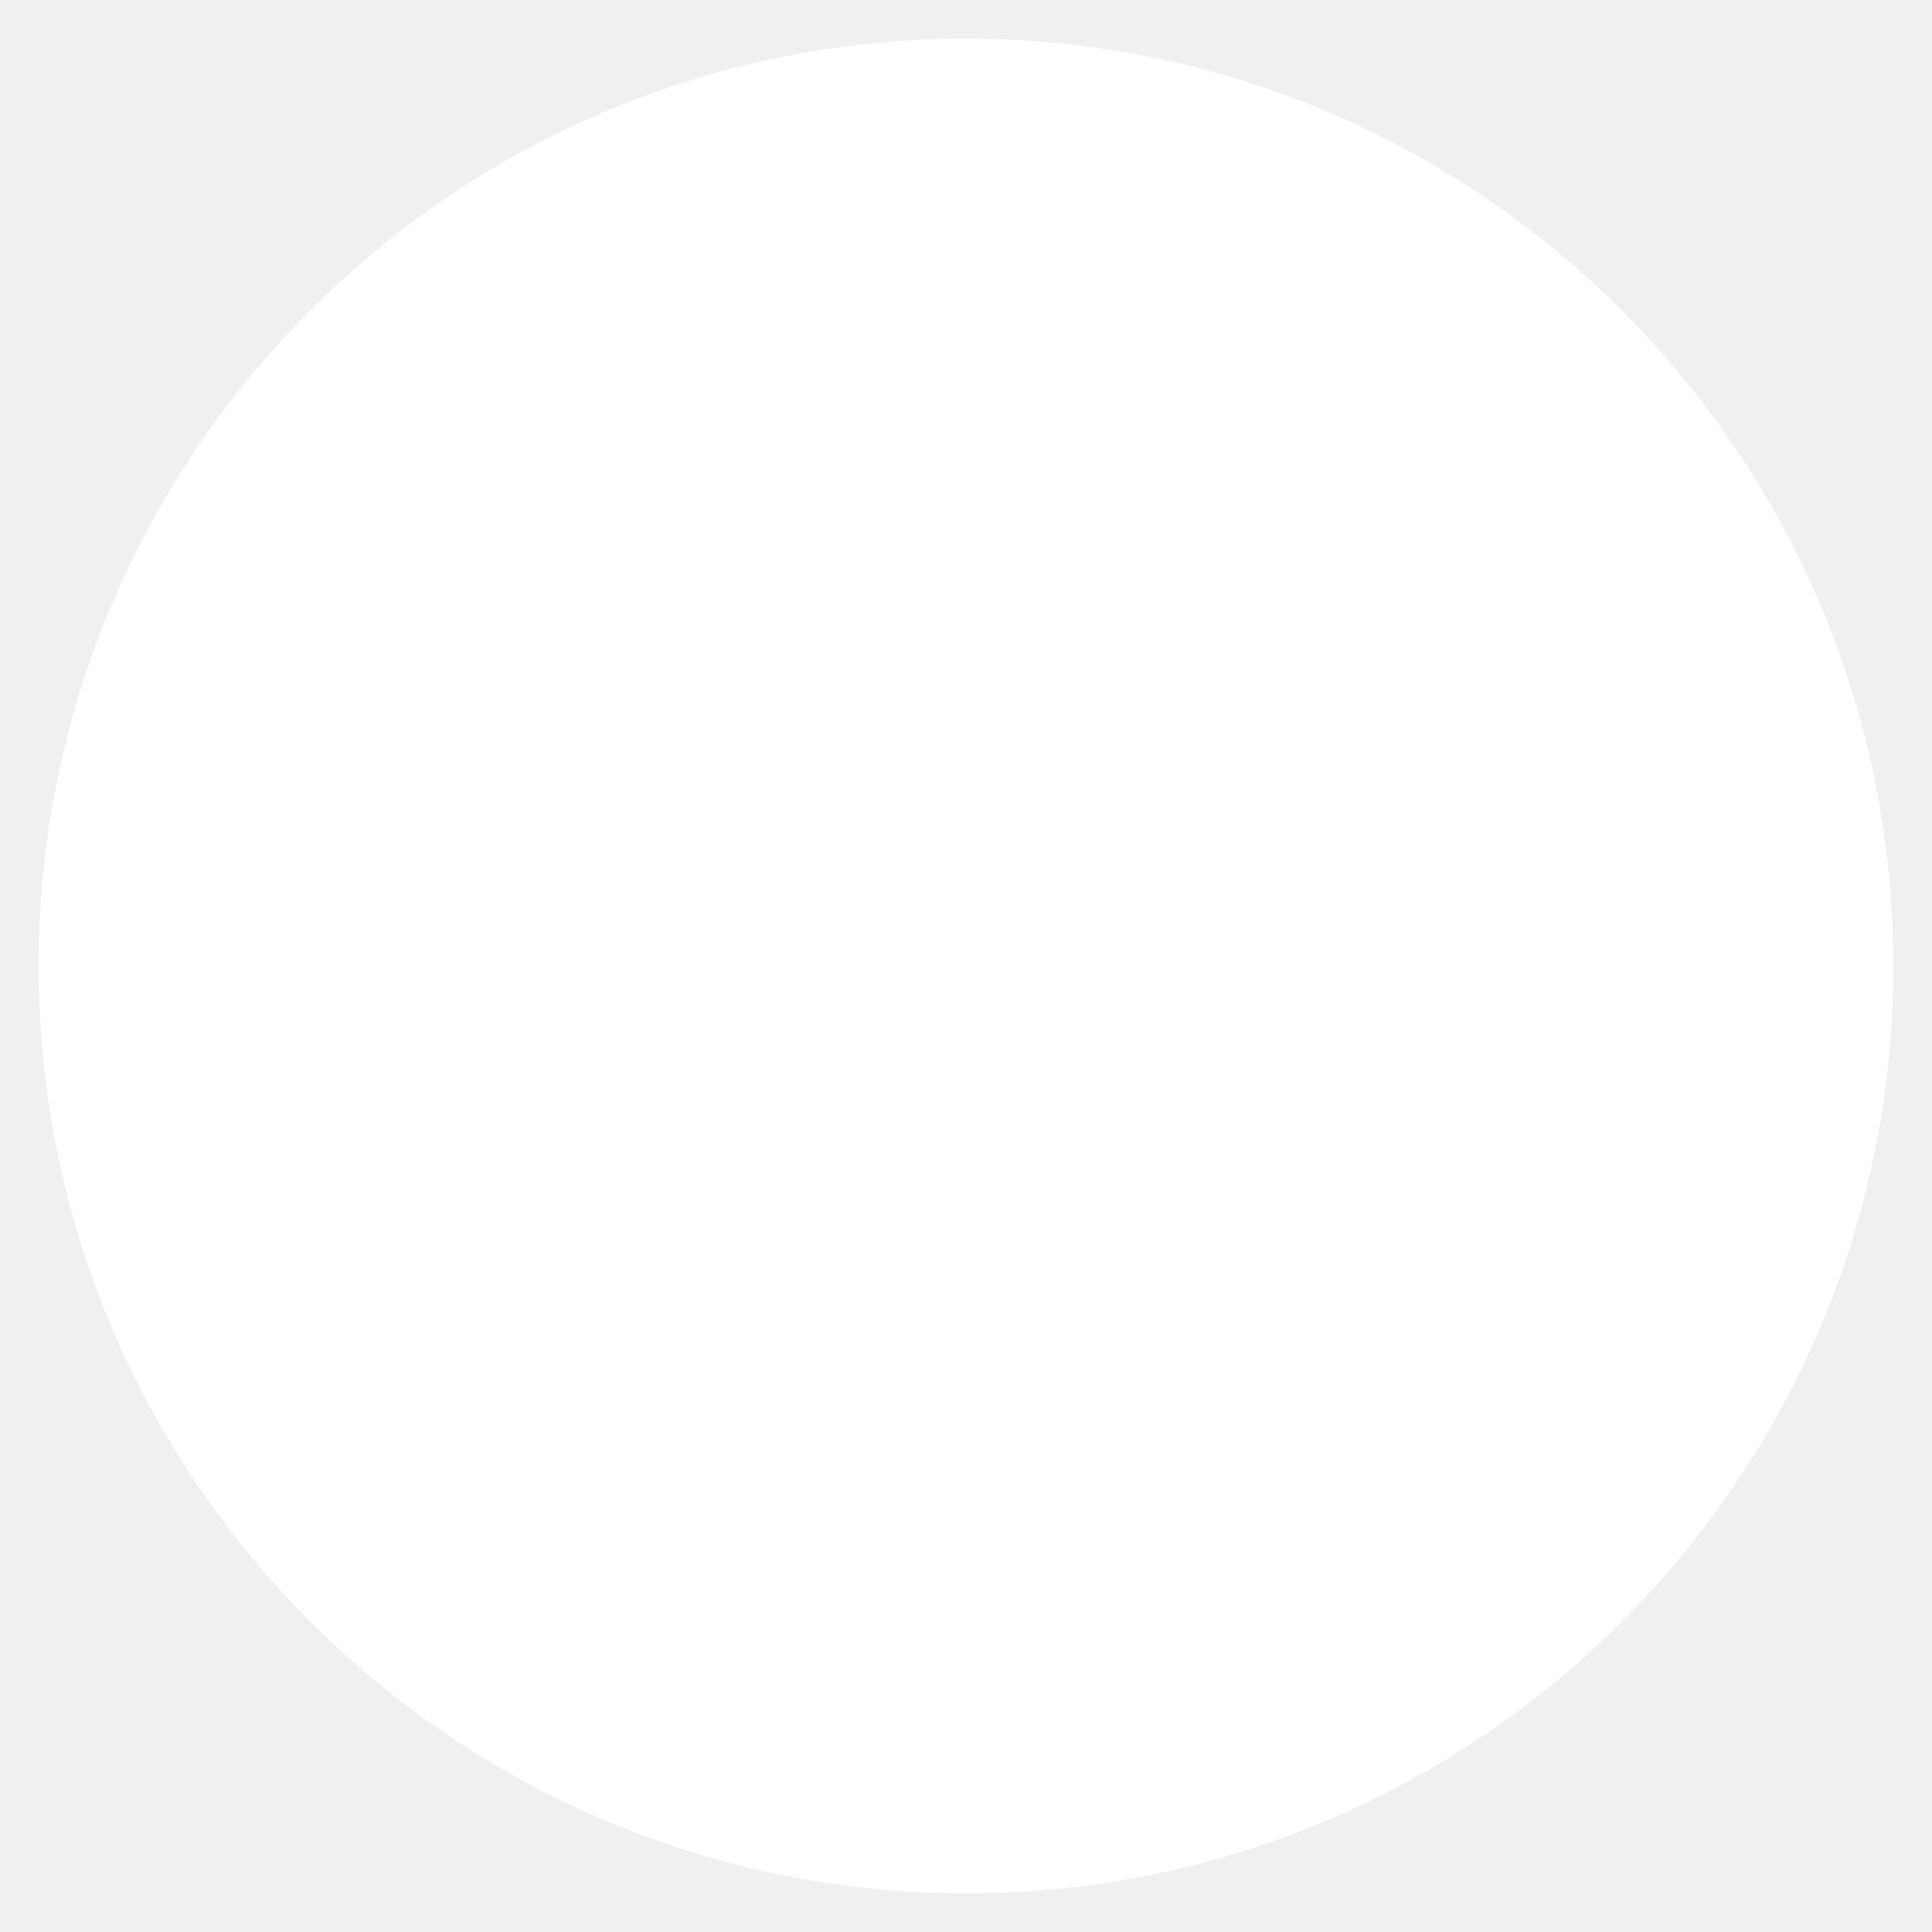
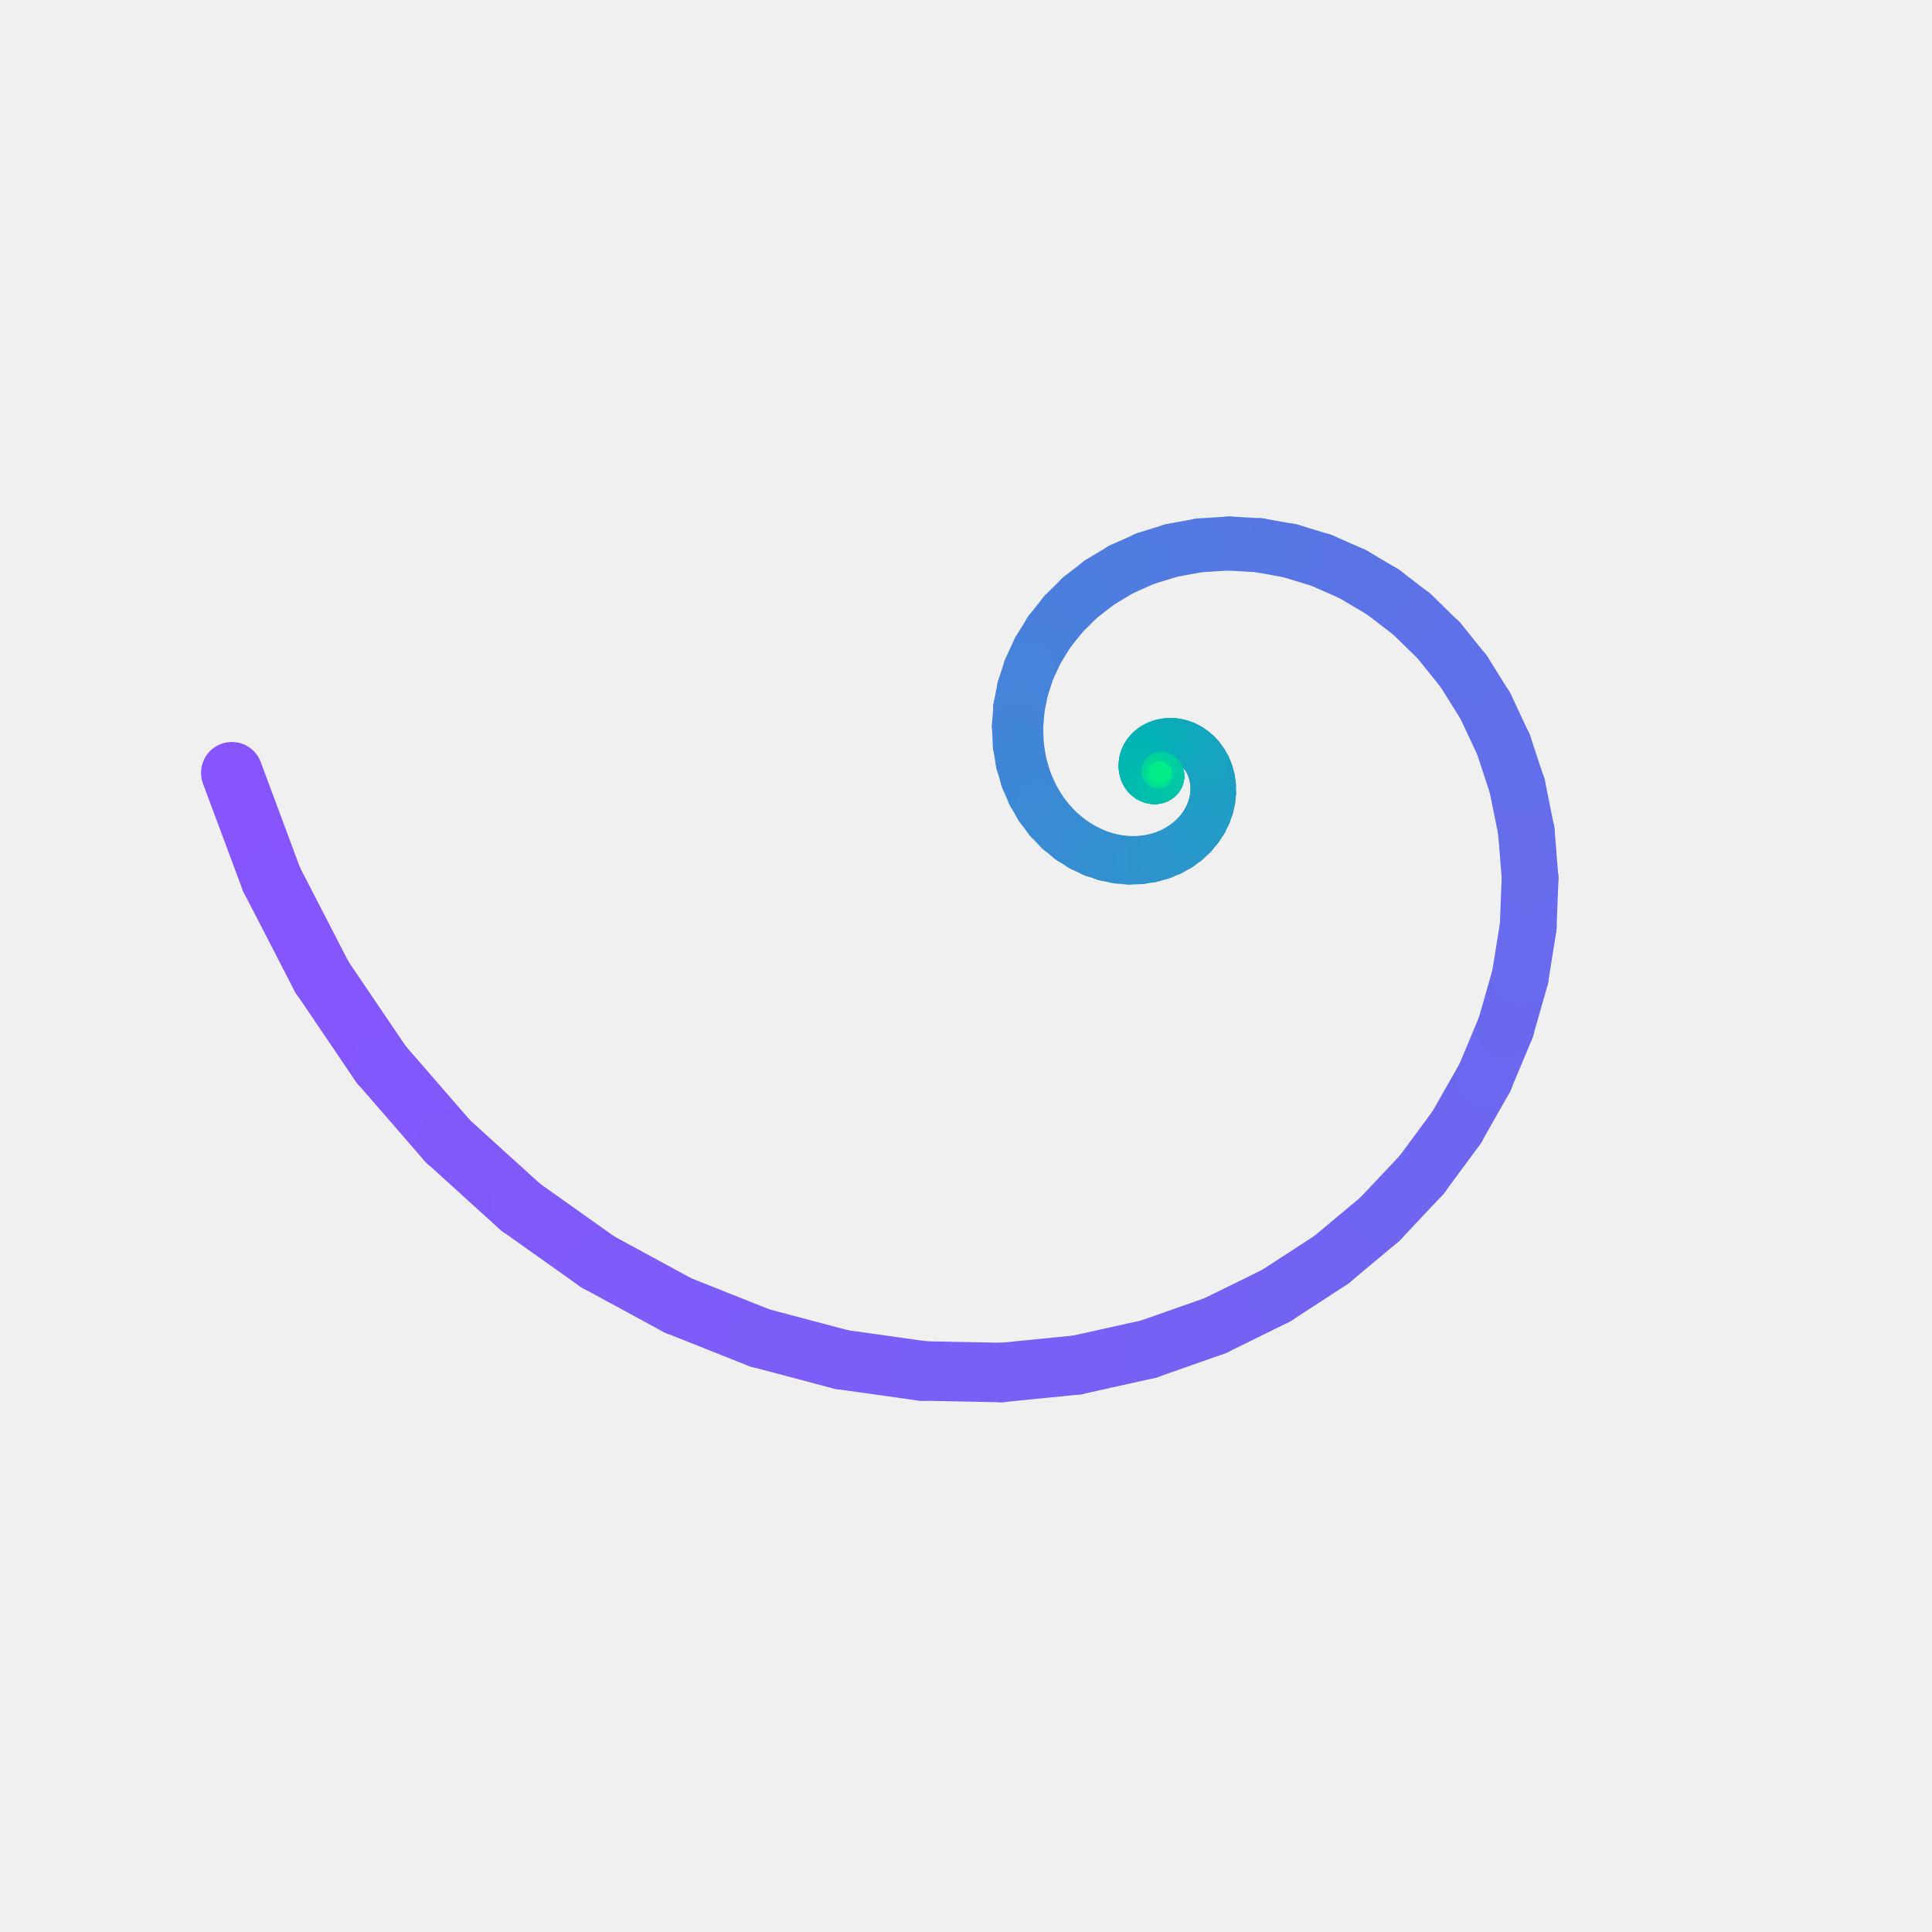
<svg xmlns="http://www.w3.org/2000/svg" viewBox="0 0 100 100">
-   <circle cx="50" cy="50" r="48" fill="white" />
+   <line x1="12.000" y1="40.000" x2="14.053" y2="45.511" stroke="#8755fe" stroke-width="3.19" stroke-linecap="round" />
+   <line x1="14.053" y1="45.511" x2="16.651" y2="50.551" stroke="#8556fd" stroke-width="3.18" stroke-linecap="round" />
+   <line x1="16.651" y1="50.551" x2="19.717" y2="55.077" stroke="#8457fd" stroke-width="3.17" stroke-linecap="round" />
+   <line x1="19.717" y1="55.077" x2="23.171" y2="59.058" stroke="#8358fc" stroke-width="3.16" stroke-linecap="round" />
+   <line x1="23.171" y1="59.058" x2="26.935" y2="62.471" stroke="#8159fb" stroke-width="3.15" stroke-linecap="round" />
+   <line x1="26.935" y1="62.471" x2="30.929" y2="65.307" stroke="#805afa" stroke-width="3.14" stroke-linecap="round" />
+   <line x1="30.929" y1="65.307" x2="35.078" y2="67.562" stroke="#7f5bfa" stroke-width="3.13" stroke-linecap="round" />
+   <line x1="35.078" y1="67.562" x2="39.309" y2="69.245" stroke="#7d5cf9" stroke-width="3.12" stroke-linecap="round" />
+   <line x1="39.309" y1="69.245" x2="43.552" y2="70.370" stroke="#7c5df8" stroke-width="3.11" stroke-linecap="round" />
+   <line x1="43.552" y1="70.370" x2="47.742" y2="70.959" stroke="#7b5ef7" stroke-width="3.10" stroke-linecap="round" />
+   <line x1="47.742" y1="70.959" x2="51.821" y2="71.042" stroke="#795ef7" stroke-width="3.08" stroke-linecap="round" />
+   <line x1="51.821" y1="71.042" x2="55.736" y2="70.654" stroke="#785ff6" stroke-width="3.07" stroke-linecap="round" />
+   <line x1="55.736" y1="70.654" x2="59.438" y2="69.832" stroke="#7760f5" stroke-width="3.06" stroke-linecap="round" />
+   <line x1="59.438" y1="69.832" x2="62.887" y2="68.621" stroke="#7561f4" stroke-width="3.05" stroke-linecap="round" />
+   <line x1="62.887" y1="68.621" x2="66.050" y2="67.065" stroke="#7462f4" stroke-width="3.04" stroke-linecap="round" />
+   <line x1="66.050" y1="67.065" x2="68.899" y2="65.213" stroke="#7263f3" stroke-width="3.03" stroke-linecap="round" />
+   <line x1="68.899" y1="65.213" x2="71.413" y2="63.113" stroke="#7164f2" stroke-width="3.02" stroke-linecap="round" />
+   <line x1="71.413" y1="63.113" x2="73.579" y2="60.814" stroke="#7065f1" stroke-width="3.01" stroke-linecap="round" />
+   <line x1="73.579" y1="60.814" x2="75.388" y2="58.364" stroke="#6e66f1" stroke-width="3.00" stroke-linecap="round" />
+   <line x1="75.388" y1="58.364" x2="76.838" y2="55.812" stroke="#6d67f0" stroke-width="2.99" stroke-linecap="round" />
+   <line x1="76.838" y1="55.812" x2="77.933" y2="53.202" stroke="#6c68ef" stroke-width="2.97" stroke-linecap="round" />
+   <line x1="77.933" y1="53.202" x2="78.682" y2="50.578" stroke="#6a69ee" stroke-width="2.96" stroke-linecap="round" />
+   <line x1="78.682" y1="50.578" x2="79.098" y2="47.981" stroke="#696aee" stroke-width="2.95" stroke-linecap="round" />
+   <line x1="79.098" y1="47.981" x2="79.197" y2="45.447" stroke="#686bed" stroke-width="2.94" stroke-linecap="round" />
+   <line x1="79.197" y1="45.447" x2="79.001" y2="43.010" stroke="#666cec" stroke-width="2.93" stroke-linecap="round" />
+   <line x1="79.001" y1="43.010" x2="78.534" y2="40.699" stroke="#656deb" stroke-width="2.92" stroke-linecap="round" />
+   <line x1="78.534" y1="40.699" x2="77.822" y2="38.541" stroke="#636eeb" stroke-width="2.91" stroke-linecap="round" />
+   <line x1="77.822" y1="38.541" x2="76.892" y2="36.557" stroke="#626fea" stroke-width="2.90" stroke-linecap="round" />
+   <line x1="76.892" y1="36.557" x2="75.774" y2="34.765" stroke="#6170e9" stroke-width="2.89" stroke-linecap="round" />
+   <line x1="75.774" y1="34.765" x2="74.498" y2="33.178" stroke="#5f71e8" stroke-width="2.88" stroke-linecap="round" />
+   <line x1="74.498" y1="33.178" x2="73.095" y2="31.805" stroke="#5e71e8" stroke-width="2.86" stroke-linecap="round" />
+   <line x1="73.095" y1="31.805" x2="71.594" y2="30.652" stroke="#5d72e7" stroke-width="2.85" stroke-linecap="round" />
+   <line x1="71.594" y1="30.652" x2="70.024" y2="29.720" stroke="#5b73e6" stroke-width="2.84" stroke-linecap="round" />
+   <line x1="70.024" y1="29.720" x2="68.415" y2="29.009" stroke="#5a74e5" stroke-width="2.83" stroke-linecap="round" />
+   <line x1="68.415" y1="29.009" x2="66.793" y2="28.513" stroke="#5975e5" stroke-width="2.82" stroke-linecap="round" />
+   <line x1="66.793" y1="28.513" x2="65.184" y2="28.224" stroke="#5776e4" stroke-width="2.81" stroke-linecap="round" />
+   <line x1="65.184" y1="28.224" x2="63.610" y2="28.133" stroke="#5677e3" stroke-width="2.80" stroke-linecap="round" />
+   <line x1="63.610" y1="28.133" x2="62.093" y2="28.226" stroke="#5578e2" stroke-width="2.79" stroke-linecap="round" />
+   <line x1="62.093" y1="28.226" x2="60.652" y2="28.489" stroke="#5379e2" stroke-width="2.78" stroke-linecap="round" />
+   <line x1="60.652" y1="28.489" x2="59.302" y2="28.907" stroke="#527ae1" stroke-width="2.77" stroke-linecap="round" />
+   <line x1="59.302" y1="28.907" x2="58.058" y2="29.461" stroke="#507be0" stroke-width="2.75" stroke-linecap="round" />
+   <line x1="58.058" y1="29.461" x2="56.931" y2="30.135" stroke="#4f7cdf" stroke-width="2.74" stroke-linecap="round" />
+   <line x1="56.931" y1="30.135" x2="55.930" y2="30.909" stroke="#4e7ddf" stroke-width="2.73" stroke-linecap="round" />
+   <line x1="55.930" y1="30.909" x2="55.060" y2="31.766" stroke="#4c7ede" stroke-width="2.72" stroke-linecap="round" />
+   <line x1="55.060" y1="31.766" x2="54.326" y2="32.685" stroke="#4b7fdd" stroke-width="2.71" stroke-linecap="round" />
+   <line x1="54.326" y1="32.685" x2="53.729" y2="33.649" stroke="#4a80dc" stroke-width="2.70" stroke-linecap="round" />
+   <line x1="53.729" y1="33.649" x2="53.268" y2="34.641" stroke="#4881dc" stroke-width="2.69" stroke-linecap="round" />
+   <line x1="53.268" y1="34.641" x2="52.940" y2="35.643" stroke="#4782db" stroke-width="2.68" stroke-linecap="round" />
+   <line x1="52.940" y1="35.643" x2="52.742" y2="36.640" stroke="#4683da" stroke-width="2.67" stroke-linecap="round" />
+   <line x1="52.742" y1="36.640" x2="52.667" y2="37.617" stroke="#4484d9" stroke-width="2.66" stroke-linecap="round" />
+   <line x1="52.667" y1="37.617" x2="52.707" y2="38.561" stroke="#4384d9" stroke-width="2.64" stroke-linecap="round" />
+   <line x1="52.707" y1="38.561" x2="52.854" y2="39.460" stroke="#4185d8" stroke-width="2.63" stroke-linecap="round" />
+   <line x1="52.854" y1="39.460" x2="53.097" y2="40.304" stroke="#4086d7" stroke-width="2.62" stroke-linecap="round" />
+   <line x1="53.097" y1="40.304" x2="53.427" y2="41.083" stroke="#3f87d6" stroke-width="2.61" stroke-linecap="round" />
+   <line x1="53.427" y1="41.083" x2="53.833" y2="41.792" stroke="#3d88d6" stroke-width="2.60" stroke-linecap="round" />
+   <line x1="53.833" y1="41.792" x2="54.302" y2="42.423" stroke="#3c89d5" stroke-width="2.59" stroke-linecap="round" />
+   <line x1="54.302" y1="42.423" x2="54.824" y2="42.974" stroke="#3b8ad4" stroke-width="2.58" stroke-linecap="round" />
+   <line x1="54.824" y1="42.974" x2="55.387" y2="43.441" stroke="#398bd3" stroke-width="2.57" stroke-linecap="round" />
+   <line x1="55.387" y1="43.441" x2="55.980" y2="43.823" stroke="#388cd3" stroke-width="2.56" stroke-linecap="round" />
+   <line x1="55.980" y1="43.823" x2="56.591" y2="44.121" stroke="#378dd2" stroke-width="2.55" stroke-linecap="round" />
+   <line x1="56.591" y1="44.121" x2="57.210" y2="44.337" stroke="#358ed1" stroke-width="2.53" stroke-linecap="round" />
+   <line x1="57.210" y1="44.337" x2="57.827" y2="44.471" stroke="#348fd0" stroke-width="2.52" stroke-linecap="round" />
+   <line x1="57.827" y1="44.471" x2="58.433" y2="44.530" stroke="#3390d0" stroke-width="2.51" stroke-linecap="round" />
+   <line x1="58.433" y1="44.530" x2="59.020" y2="44.516" stroke="#3191cf" stroke-width="2.50" stroke-linecap="round" />
+   <line x1="59.020" y1="44.516" x2="59.581" y2="44.435" stroke="#3092ce" stroke-width="2.49" stroke-linecap="round" />
+   <line x1="59.581" y1="44.435" x2="60.108" y2="44.294" stroke="#2e93cd" stroke-width="2.48" stroke-linecap="round" />
+   <line x1="60.108" y1="44.294" x2="60.596" y2="44.098" stroke="#2d94cd" stroke-width="2.47" stroke-linecap="round" />
+   <line x1="60.596" y1="44.098" x2="61.041" y2="43.854" stroke="#2c95cc" stroke-width="2.46" stroke-linecap="round" />
+   <line x1="61.041" y1="43.854" x2="61.439" y2="43.569" stroke="#2a96cb" stroke-width="2.45" stroke-linecap="round" />
+   <line x1="61.439" y1="43.569" x2="61.788" y2="43.251" stroke="#2997ca" stroke-width="2.44" stroke-linecap="round" />
+   <line x1="61.788" y1="43.251" x2="62.084" y2="42.907" stroke="#2897ca" stroke-width="2.42" stroke-linecap="round" />
+   <line x1="62.084" y1="42.907" x2="62.329" y2="42.543" stroke="#2698c9" stroke-width="2.41" stroke-linecap="round" />
+   <line x1="62.329" y1="42.543" x2="62.521" y2="42.167" stroke="#2599c8" stroke-width="2.40" stroke-linecap="round" />
+   <line x1="62.521" y1="42.167" x2="62.662" y2="41.785" stroke="#249ac7" stroke-width="2.39" stroke-linecap="round" />
+   <line x1="62.662" y1="41.785" x2="62.754" y2="41.403" stroke="#229bc7" stroke-width="2.38" stroke-linecap="round" />
+   <line x1="62.754" y1="41.403" x2="62.797" y2="41.027" stroke="#219cc6" stroke-width="2.37" stroke-linecap="round" />
+   <line x1="62.797" y1="41.027" x2="62.795" y2="40.662" stroke="#1f9dc5" stroke-width="2.36" stroke-linecap="round" />
+   <line x1="62.795" y1="40.662" x2="62.752" y2="40.313" stroke="#1e9ec4" stroke-width="2.35" stroke-linecap="round" />
+   <line x1="62.752" y1="40.313" x2="62.670" y2="39.983" stroke="#1d9fc4" stroke-width="2.34" stroke-linecap="round" />
+   <line x1="62.670" y1="39.983" x2="62.554" y2="39.677" stroke="#1ba0c3" stroke-width="2.33" stroke-linecap="round" />
+   <line x1="62.554" y1="39.677" x2="62.407" y2="39.398" stroke="#1aa1c2" stroke-width="2.31" stroke-linecap="round" />
+   <line x1="62.407" y1="39.398" x2="62.235" y2="39.147" stroke="#19a2c1" stroke-width="2.30" stroke-linecap="round" />
+   <line x1="62.235" y1="39.147" x2="62.042" y2="38.927" stroke="#17a3c1" stroke-width="2.29" stroke-linecap="round" />
+   <line x1="62.042" y1="38.927" x2="61.831" y2="38.739" stroke="#16a4c0" stroke-width="2.28" stroke-linecap="round" />
+   <line x1="61.831" y1="38.739" x2="61.608" y2="38.582" stroke="#15a5bf" stroke-width="2.27" stroke-linecap="round" />
+   <line x1="61.608" y1="38.582" x2="61.377" y2="38.458" stroke="#13a6be" stroke-width="2.26" stroke-linecap="round" />
+   <line x1="61.377" y1="38.458" x2="61.141" y2="38.366" stroke="#12a7be" stroke-width="2.25" stroke-linecap="round" />
+   <line x1="61.141" y1="38.366" x2="60.904" y2="38.305" stroke="#11a8bd" stroke-width="2.24" stroke-linecap="round" />
+   <line x1="60.904" y1="38.305" x2="60.671" y2="38.274" stroke="#0fa9bc" stroke-width="2.23" stroke-linecap="round" />
+   <line x1="60.671" y1="38.274" x2="60.444" y2="38.271" stroke="#0eaabb" stroke-width="2.22" stroke-linecap="round" />
+   <line x1="60.444" y1="38.271" x2="60.226" y2="38.294" stroke="#0caabb" stroke-width="2.20" stroke-linecap="round" />
+   <line x1="60.226" y1="38.294" x2="60.021" y2="38.341" stroke="#0babba" stroke-width="2.19" stroke-linecap="round" />
+   <line x1="60.021" y1="38.341" x2="59.829" y2="38.409" stroke="#0aacb9" stroke-width="2.18" stroke-linecap="round" />
+   <line x1="59.829" y1="38.409" x2="59.654" y2="38.497" stroke="#08adb8" stroke-width="2.17" stroke-linecap="round" />
+   <line x1="59.654" y1="38.497" x2="59.496" y2="38.601" stroke="#07aeb8" stroke-width="2.16" stroke-linecap="round" />
+   <line x1="59.496" y1="38.601" x2="59.357" y2="38.718" stroke="#06afb7" stroke-width="2.15" stroke-linecap="round" />
+   <line x1="59.357" y1="38.718" x2="59.237" y2="38.847" stroke="#04b0b6" stroke-width="2.14" stroke-linecap="round" />
+   <line x1="59.237" y1="38.847" x2="59.138" y2="38.984" stroke="#03b1b5" stroke-width="2.13" stroke-linecap="round" />
+   <line x1="59.138" y1="38.984" x2="59.058" y2="39.126" stroke="#02b2b5" stroke-width="2.12" stroke-linecap="round" />
+   <line x1="59.058" y1="39.126" x2="58.998" y2="39.272" stroke="#00b3b4" stroke-width="2.11" stroke-linecap="round" />
+   <line x1="58.998" y1="39.272" x2="58.957" y2="39.418" stroke="#00b4b3" stroke-width="2.09" stroke-linecap="round" />
+   <line x1="58.957" y1="39.418" x2="58.935" y2="39.563" stroke="#00b4b3" stroke-width="2.08" stroke-linecap="round" />
+   <line x1="58.935" y1="39.563" x2="58.930" y2="39.704" stroke="#00b5b2" stroke-width="2.07" stroke-linecap="round" />
+   <line x1="58.930" y1="39.704" x2="58.942" y2="39.839" stroke="#00b6b2" stroke-width="2.06" stroke-linecap="round" />
+   <line x1="58.942" y1="39.839" x2="58.969" y2="39.968" stroke="#00b6b2" stroke-width="2.05" stroke-linecap="round" />
+   <line x1="58.969" y1="39.968" x2="59.009" y2="40.087" stroke="#00b7b1" stroke-width="2.04" stroke-linecap="round" />
+   <line x1="59.009" y1="40.087" x2="59.062" y2="40.197" stroke="#00b7b1" stroke-width="2.03" stroke-linecap="round" />
+   <line x1="59.062" y1="40.197" x2="59.124" y2="40.297" stroke="#00b8b0" stroke-width="2.02" stroke-linecap="round" />
+   <line x1="59.124" y1="40.297" x2="59.196" y2="40.385" stroke="#00b8b0" stroke-width="2.01" stroke-linecap="round" />
+   <line x1="59.196" y1="40.385" x2="59.275" y2="40.460" stroke="#00b9af" stroke-width="2.00" stroke-linecap="round" />
+   <line x1="59.275" y1="40.460" x2="59.358" y2="40.524" stroke="#00baaf" stroke-width="1.98" stroke-linecap="round" />
+   <line x1="59.358" y1="40.524" x2="59.446" y2="40.575" stroke="#00baae" stroke-width="1.97" stroke-linecap="round" />
+   <line x1="59.446" y1="40.575" x2="59.536" y2="40.614" stroke="#00bbae" stroke-width="1.96" stroke-linecap="round" />
+   <line x1="59.536" y1="40.614" x2="59.626" y2="40.641" stroke="#00bbae" stroke-width="1.95" stroke-linecap="round" />
+   <line x1="59.626" y1="40.641" x2="59.716" y2="40.657" stroke="#00bcad" stroke-width="1.94" stroke-linecap="round" />
+   <line x1="59.716" y1="40.657" x2="59.803" y2="40.661" stroke="#00bcad" stroke-width="1.93" stroke-linecap="round" />
+   <line x1="59.803" y1="40.661" x2="59.888" y2="40.656" stroke="#00bdac" stroke-width="1.92" stroke-linecap="round" />
+   <line x1="59.888" y1="40.656" x2="59.968" y2="40.640" stroke="#00beac" stroke-width="1.91" stroke-linecap="round" />
+   <line x1="59.968" y1="40.640" x2="60.043" y2="40.617" stroke="#00beab" stroke-width="1.90" stroke-linecap="round" />
+   <line x1="60.043" y1="40.617" x2="60.112" y2="40.585" stroke="#00bfab" stroke-width="1.89" stroke-linecap="round" />
+   <line x1="60.112" y1="40.585" x2="60.174" y2="40.548" stroke="#00bfaa" stroke-width="1.87" stroke-linecap="round" />
+   <line x1="60.174" y1="40.548" x2="60.230" y2="40.504" stroke="#00c0aa" stroke-width="1.86" stroke-linecap="round" />
+   <line x1="60.230" y1="40.504" x2="60.278" y2="40.456" stroke="#00c1aa" stroke-width="1.85" stroke-linecap="round" />
+   <line x1="60.278" y1="40.456" x2="60.318" y2="40.405" stroke="#00c1a9" stroke-width="1.84" stroke-linecap="round" />
+   <line x1="60.318" y1="40.405" x2="60.351" y2="40.351" stroke="#00c2a9" stroke-width="1.83" stroke-linecap="round" />
+   <line x1="60.351" y1="40.351" x2="60.376" y2="40.296" stroke="#00c2a8" stroke-width="1.82" stroke-linecap="round" />
+   <line x1="60.376" y1="40.296" x2="60.394" y2="40.240" stroke="#00c3a8" stroke-width="1.81" stroke-linecap="round" />
+   <line x1="60.394" y1="40.240" x2="60.405" y2="40.184" stroke="#00c3a7" stroke-width="1.80" stroke-linecap="round" />
+   <line x1="60.405" y1="40.184" x2="60.409" y2="40.130" stroke="#00c4a7" stroke-width="1.79" stroke-linecap="round" />
+   <line x1="60.409" y1="40.130" x2="60.406" y2="40.077" stroke="#00c5a7" stroke-width="1.78" stroke-linecap="round" />
+   <line x1="60.406" y1="40.077" x2="60.398" y2="40.028" stroke="#00c5a6" stroke-width="1.76" stroke-linecap="round" />
+   <line x1="60.398" y1="40.028" x2="60.384" y2="39.981" stroke="#00c6a6" stroke-width="1.75" stroke-linecap="round" />
+   <line x1="60.384" y1="39.981" x2="60.365" y2="39.937" stroke="#00c6a5" stroke-width="1.74" stroke-linecap="round" />
+   <line x1="60.365" y1="39.937" x2="60.342" y2="39.898" stroke="#00c7a5" stroke-width="1.73" stroke-linecap="round" />
+   <line x1="60.342" y1="39.898" x2="60.316" y2="39.863" stroke="#00c8a4" stroke-width="1.72" stroke-linecap="round" />
+   <line x1="60.316" y1="39.863" x2="60.287" y2="39.833" stroke="#00c8a4" stroke-width="1.71" stroke-linecap="round" />
+   <line x1="60.287" y1="39.833" x2="60.255" y2="39.807" stroke="#00c9a3" stroke-width="1.70" stroke-linecap="round" />
+   <line x1="60.255" y1="39.807" x2="60.222" y2="39.786" stroke="#00c9a3" stroke-width="1.69" stroke-linecap="round" />
+   <line x1="60.222" y1="39.786" x2="60.188" y2="39.770" stroke="#00caa3" stroke-width="1.68" stroke-linecap="round" />
+   <line x1="60.188" y1="39.770" x2="60.154" y2="39.758" stroke="#00caa2" stroke-width="1.67" stroke-linecap="round" />
+   <line x1="60.154" y1="39.758" x2="60.119" y2="39.751" stroke="#00cba2" stroke-width="1.65" stroke-linecap="round" />
+   <line x1="60.119" y1="39.751" x2="60.086" y2="39.748" stroke="#00cca1" stroke-width="1.64" stroke-linecap="round" />
+   <line x1="60.086" y1="39.748" x2="60.053" y2="39.748" stroke="#00cca1" stroke-width="1.63" stroke-linecap="round" />
+   <line x1="60.053" y1="39.748" x2="60.022" y2="39.753" stroke="#00cda0" stroke-width="1.62" stroke-linecap="round" />
+   <line x1="60.022" y1="39.753" x2="59.992" y2="39.761" stroke="#00cda0" stroke-width="1.61" stroke-linecap="round" />
+   <line x1="59.992" y1="39.761" x2="59.965" y2="39.772" stroke="#00ce9f" stroke-width="1.60" stroke-linecap="round" />
+   <line x1="59.965" y1="39.772" x2="59.941" y2="39.786" stroke="#00ce9f" stroke-width="1.59" stroke-linecap="round" />
+   <line x1="59.941" y1="39.786" x2="59.919" y2="39.802" stroke="#00cf9f" stroke-width="1.58" stroke-linecap="round" />
+   <line x1="59.919" y1="39.802" x2="59.899" y2="39.820" stroke="#00d09e" stroke-width="1.57" stroke-linecap="round" />
+   <line x1="59.899" y1="39.820" x2="59.883" y2="39.839" stroke="#00d09e" stroke-width="1.56" stroke-linecap="round" />
+   <line x1="59.883" y1="39.839" x2="59.870" y2="39.859" stroke="#00d19d" stroke-width="1.54" stroke-linecap="round" />
+   <line x1="59.870" y1="39.859" x2="59.859" y2="39.880" stroke="#00d19d" stroke-width="1.53" stroke-linecap="round" />
+   <line x1="59.859" y1="39.880" x2="59.851" y2="39.902" stroke="#00d29c" stroke-width="1.52" stroke-linecap="round" />
+   <line x1="59.851" y1="39.902" x2="59.846" y2="39.923" stroke="#00d39c" stroke-width="1.51" stroke-linecap="round" />
+   <line x1="59.846" y1="39.923" x2="59.844" y2="39.944" stroke="#00d39c" stroke-width="1.50" stroke-linecap="round" />
+   <line x1="59.844" y1="39.944" x2="59.844" y2="39.964" stroke="#00d49b" stroke-width="1.49" stroke-linecap="round" />
+   <line x1="59.844" y1="39.964" x2="59.847" y2="39.984" stroke="#00d49b" stroke-width="1.48" stroke-linecap="round" />
+   <line x1="59.847" y1="39.984" x2="59.852" y2="40.002" stroke="#00d59a" stroke-width="1.47" stroke-linecap="round" />
+   <line x1="59.852" y1="40.002" x2="59.858" y2="40.019" stroke="#00d59a" stroke-width="1.46" stroke-linecap="round" />
+   <line x1="59.858" y1="40.019" x2="59.866" y2="40.034" stroke="#00d699" stroke-width="1.45" stroke-linecap="round" />
+   <line x1="59.866" y1="40.034" x2="59.876" y2="40.048" stroke="#00d799" stroke-width="1.43" stroke-linecap="round" />
+   <line x1="59.876" y1="40.048" x2="59.887" y2="40.060" stroke="#00d798" stroke-width="1.42" stroke-linecap="round" />
+   <line x1="59.887" y1="40.060" x2="59.899" y2="40.071" stroke="#00d898" stroke-width="1.41" stroke-linecap="round" />
+   <line x1="59.899" y1="40.071" x2="59.911" y2="40.079" stroke="#00d898" stroke-width="1.40" stroke-linecap="round" />
+   <line x1="59.911" y1="40.079" x2="59.924" y2="40.086" stroke="#00d997" stroke-width="1.39" stroke-linecap="round" />
+   <line x1="59.924" y1="40.086" x2="59.937" y2="40.091" stroke="#00d997" stroke-width="1.38" stroke-linecap="round" />
+   <line x1="59.937" y1="40.091" x2="59.950" y2="40.095" stroke="#00da96" stroke-width="1.37" stroke-linecap="round" />
+   <line x1="59.950" y1="40.095" x2="59.963" y2="40.096" stroke="#00db96" stroke-width="1.36" stroke-linecap="round" />
+   <line x1="59.963" y1="40.096" x2="59.976" y2="40.096" stroke="#00db95" stroke-width="1.35" stroke-linecap="round" />
+   <line x1="59.976" y1="40.096" x2="59.988" y2="40.095" stroke="#00dc95" stroke-width="1.34" stroke-linecap="round" />
+   <line x1="59.988" y1="40.095" x2="59.999" y2="40.092" stroke="#00dc94" stroke-width="1.32" stroke-linecap="round" />
+   <line x1="59.999" y1="40.092" x2="60.010" y2="40.088" stroke="#00dd94" stroke-width="1.31" stroke-linecap="round" />
+   <line x1="60.010" y1="40.088" x2="60.020" y2="40.083" stroke="#00de94" stroke-width="1.30" stroke-linecap="round" />
+   <line x1="60.020" y1="40.083" x2="60.029" y2="40.078" stroke="#00de93" stroke-width="1.29" stroke-linecap="round" />
+   <line x1="60.029" y1="40.078" x2="60.036" y2="40.071" stroke="#00df93" stroke-width="1.28" stroke-linecap="round" />
+   <line x1="60.036" y1="40.071" x2="60.043" y2="40.064" stroke="#00df92" stroke-width="1.27" stroke-linecap="round" />
+   <line x1="60.043" y1="40.064" x2="60.048" y2="40.056" stroke="#00e092" stroke-width="1.26" stroke-linecap="round" />
+   <line x1="60.048" y1="40.056" x2="60.053" y2="40.048" stroke="#00e091" stroke-width="1.25" stroke-linecap="round" />
+   <line x1="60.053" y1="40.048" x2="60.056" y2="40.040" stroke="#00e191" stroke-width="1.24" stroke-linecap="round" />
+   <line x1="60.056" y1="40.040" x2="60.058" y2="40.032" stroke="#00e291" stroke-width="1.23" stroke-linecap="round" />
+   <line x1="60.058" y1="40.032" x2="60.059" y2="40.024" stroke="#00e290" stroke-width="1.21" stroke-linecap="round" />
+   <line x1="60.059" y1="40.024" x2="60.060" y2="40.016" stroke="#00e390" stroke-width="1.20" stroke-linecap="round" />
+   <line x1="60.060" y1="40.016" x2="60.059" y2="40.009" stroke="#00e38f" stroke-width="1.19" stroke-linecap="round" />
+   <line x1="60.059" y1="40.009" x2="60.057" y2="40.001" stroke="#00e48f" stroke-width="1.18" stroke-linecap="round" />
+   <line x1="60.057" y1="40.001" x2="60.055" y2="39.995" stroke="#00e58e" stroke-width="1.17" stroke-linecap="round" />
+   <line x1="60.055" y1="39.995" x2="60.052" y2="39.989" stroke="#00e58e" stroke-width="1.16" stroke-linecap="round" />
+   <line x1="60.052" y1="39.989" x2="60.049" y2="39.983" stroke="#00e68d" stroke-width="1.15" stroke-linecap="round" />
+   <line x1="60.049" y1="39.983" x2="60.045" y2="39.978" stroke="#00e68d" stroke-width="1.14" stroke-linecap="round" />
+   <line x1="60.045" y1="39.978" x2="60.040" y2="39.974" stroke="#00e78d" stroke-width="1.13" stroke-linecap="round" />
+   <line x1="60.040" y1="39.974" x2="60.036" y2="39.971" stroke="#00e78c" stroke-width="1.12" stroke-linecap="round" />
+   <line x1="60.036" y1="39.971" x2="60.031" y2="39.968" stroke="#00e88c" stroke-width="1.10" stroke-linecap="round" />
+   <line x1="60.031" y1="39.968" x2="60.026" y2="39.966" stroke="#00e98b" stroke-width="1.09" stroke-linecap="round" />
+   <line x1="60.026" y1="39.966" x2="60.021" y2="39.964" stroke="#00e98b" stroke-width="1.08" stroke-linecap="round" />
+   <line x1="60.021" y1="39.964" x2="60.016" y2="39.963" stroke="#00ea8a" stroke-width="1.07" stroke-linecap="round" />
+   <line x1="60.016" y1="39.963" x2="60.011" y2="39.963" stroke="#00ea8a" stroke-width="1.06" stroke-linecap="round" />
+   <line x1="60.011" y1="39.963" x2="60.006" y2="39.963" stroke="#00eb89" stroke-width="1.05" stroke-linecap="round" />
+   <line x1="60.006" y1="39.963" x2="60.002" y2="39.964" stroke="#00eb89" stroke-width="1.04" stroke-linecap="round" />
+   <line x1="60.002" y1="39.964" x2="59.997" y2="39.966" stroke="#00ec89" stroke-width="1.03" stroke-linecap="round" />
+   <line x1="59.997" y1="39.966" x2="59.994" y2="39.967" stroke="#00ed88" stroke-width="1.02" stroke-linecap="round" />
+   <line x1="59.994" y1="39.967" x2="59.990" y2="39.970" stroke="#00ed88" stroke-width="1.01" stroke-linecap="round" />
</svg>
